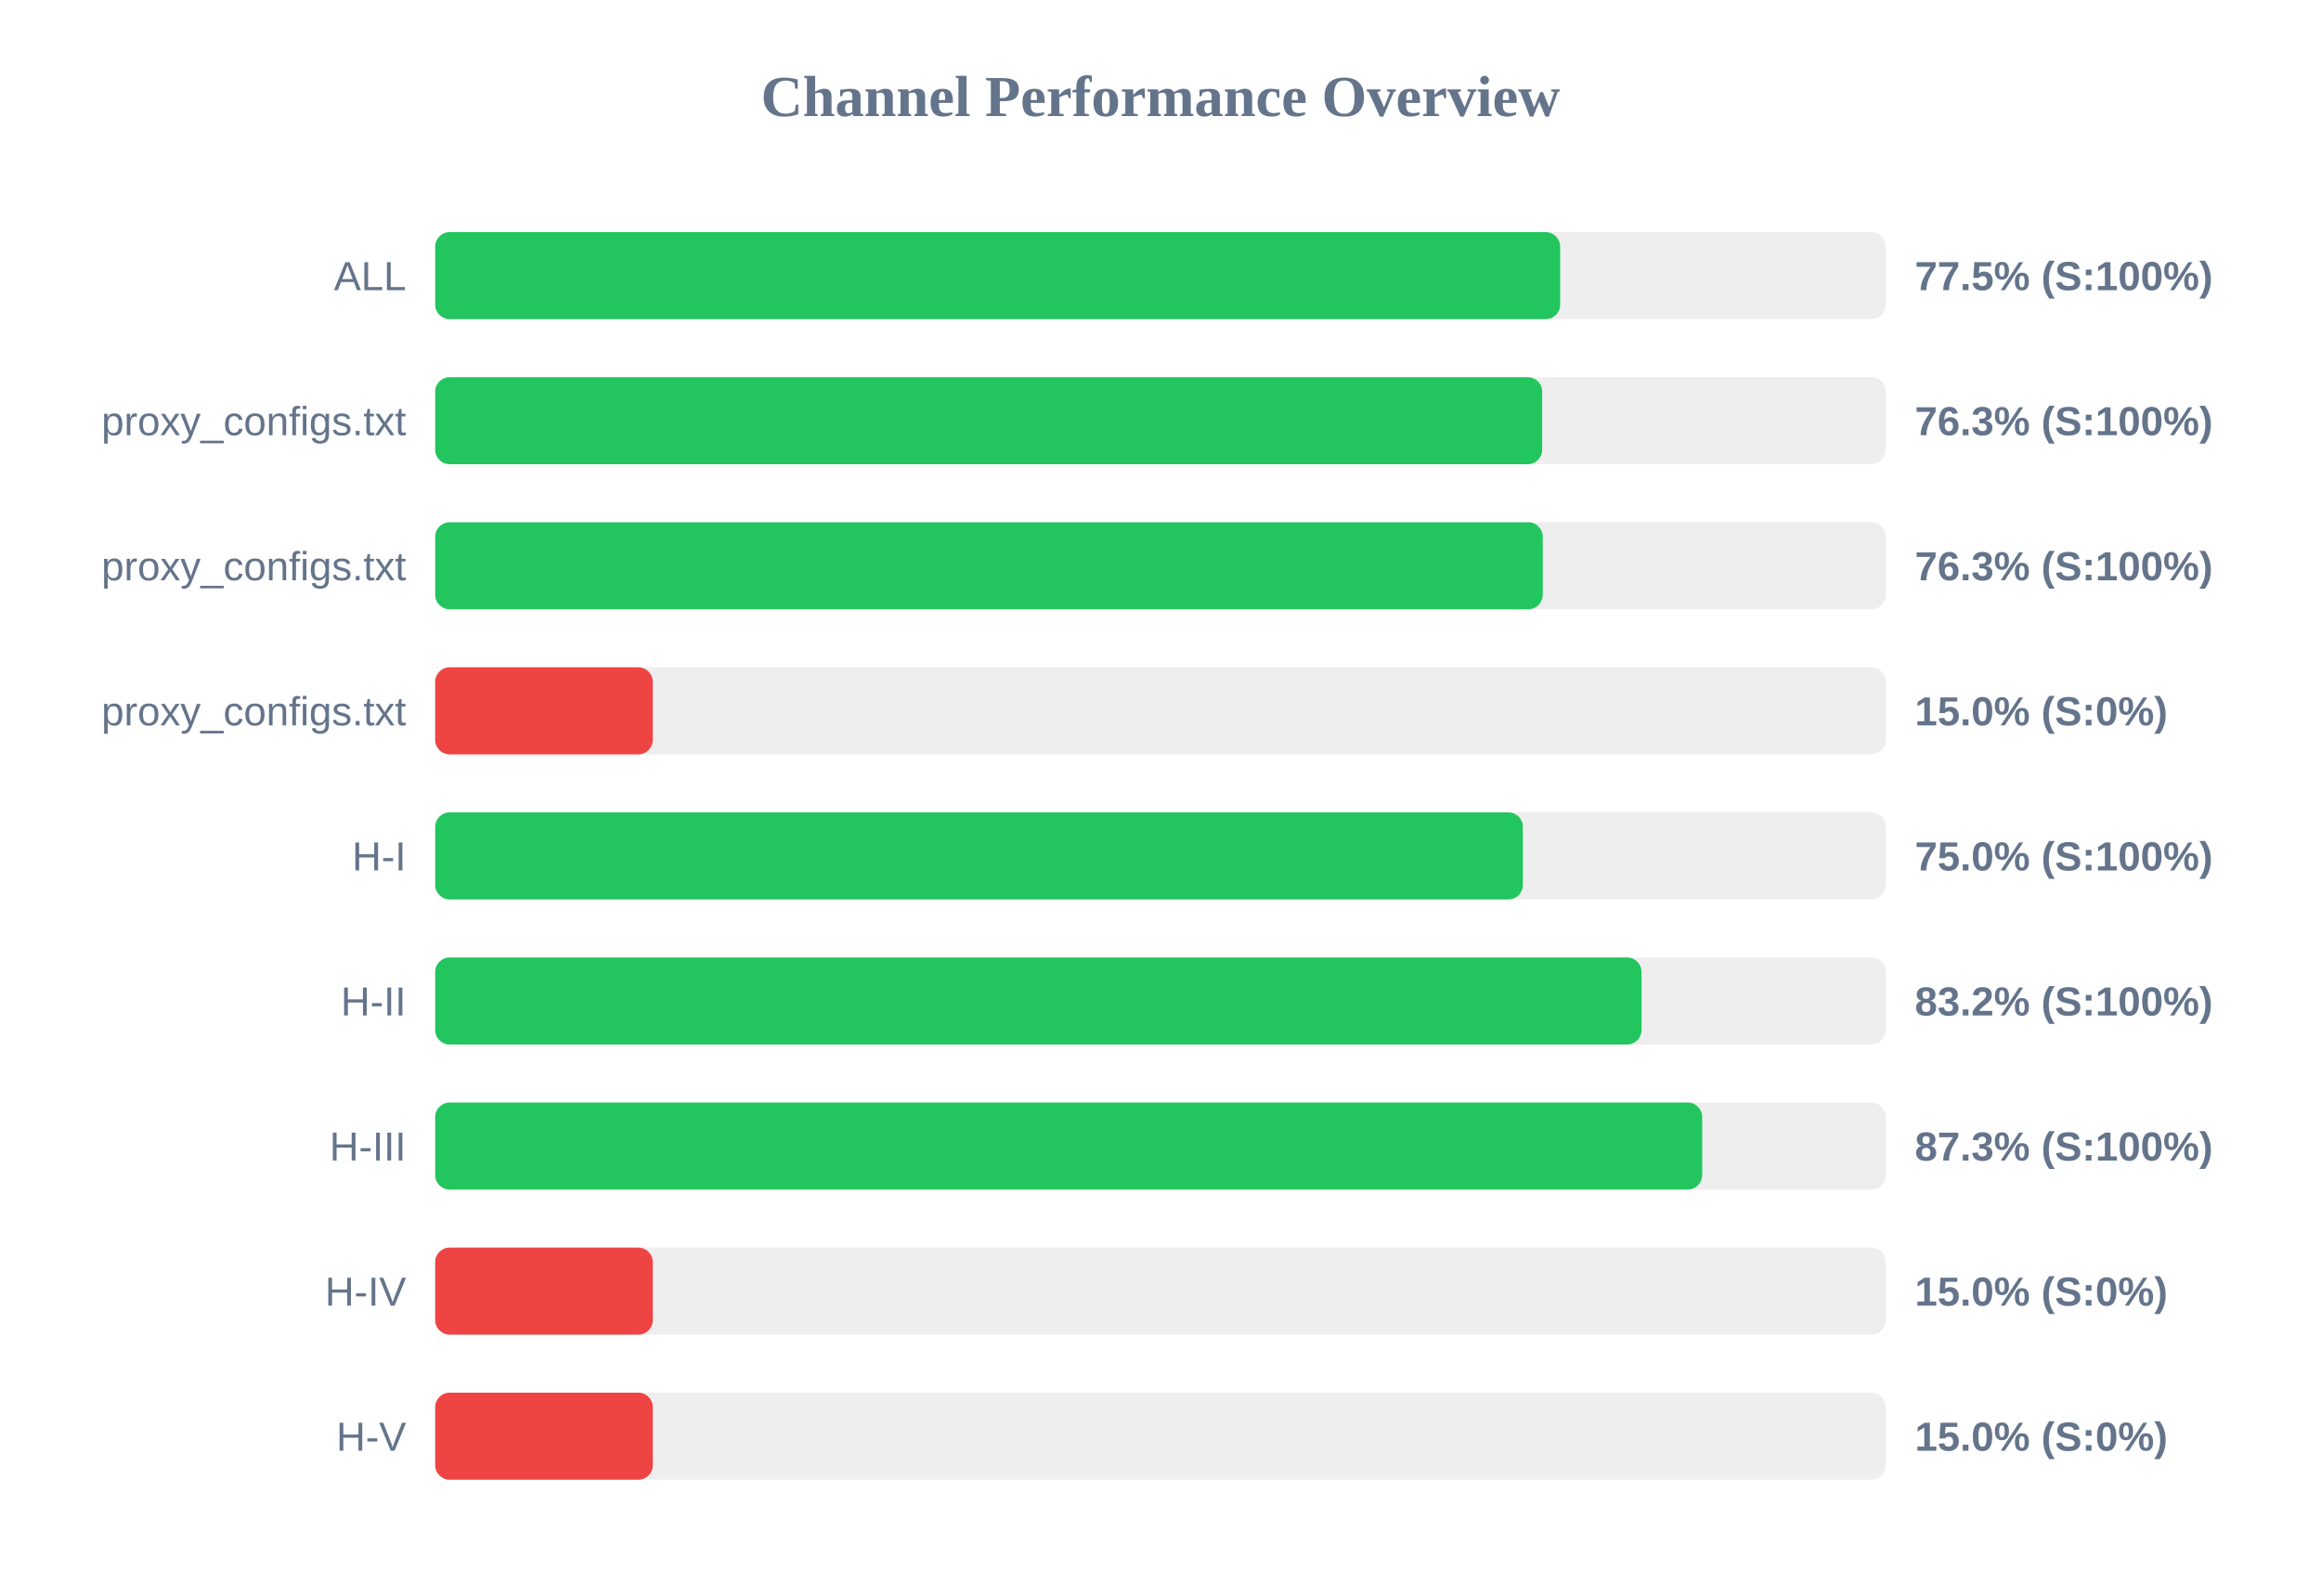
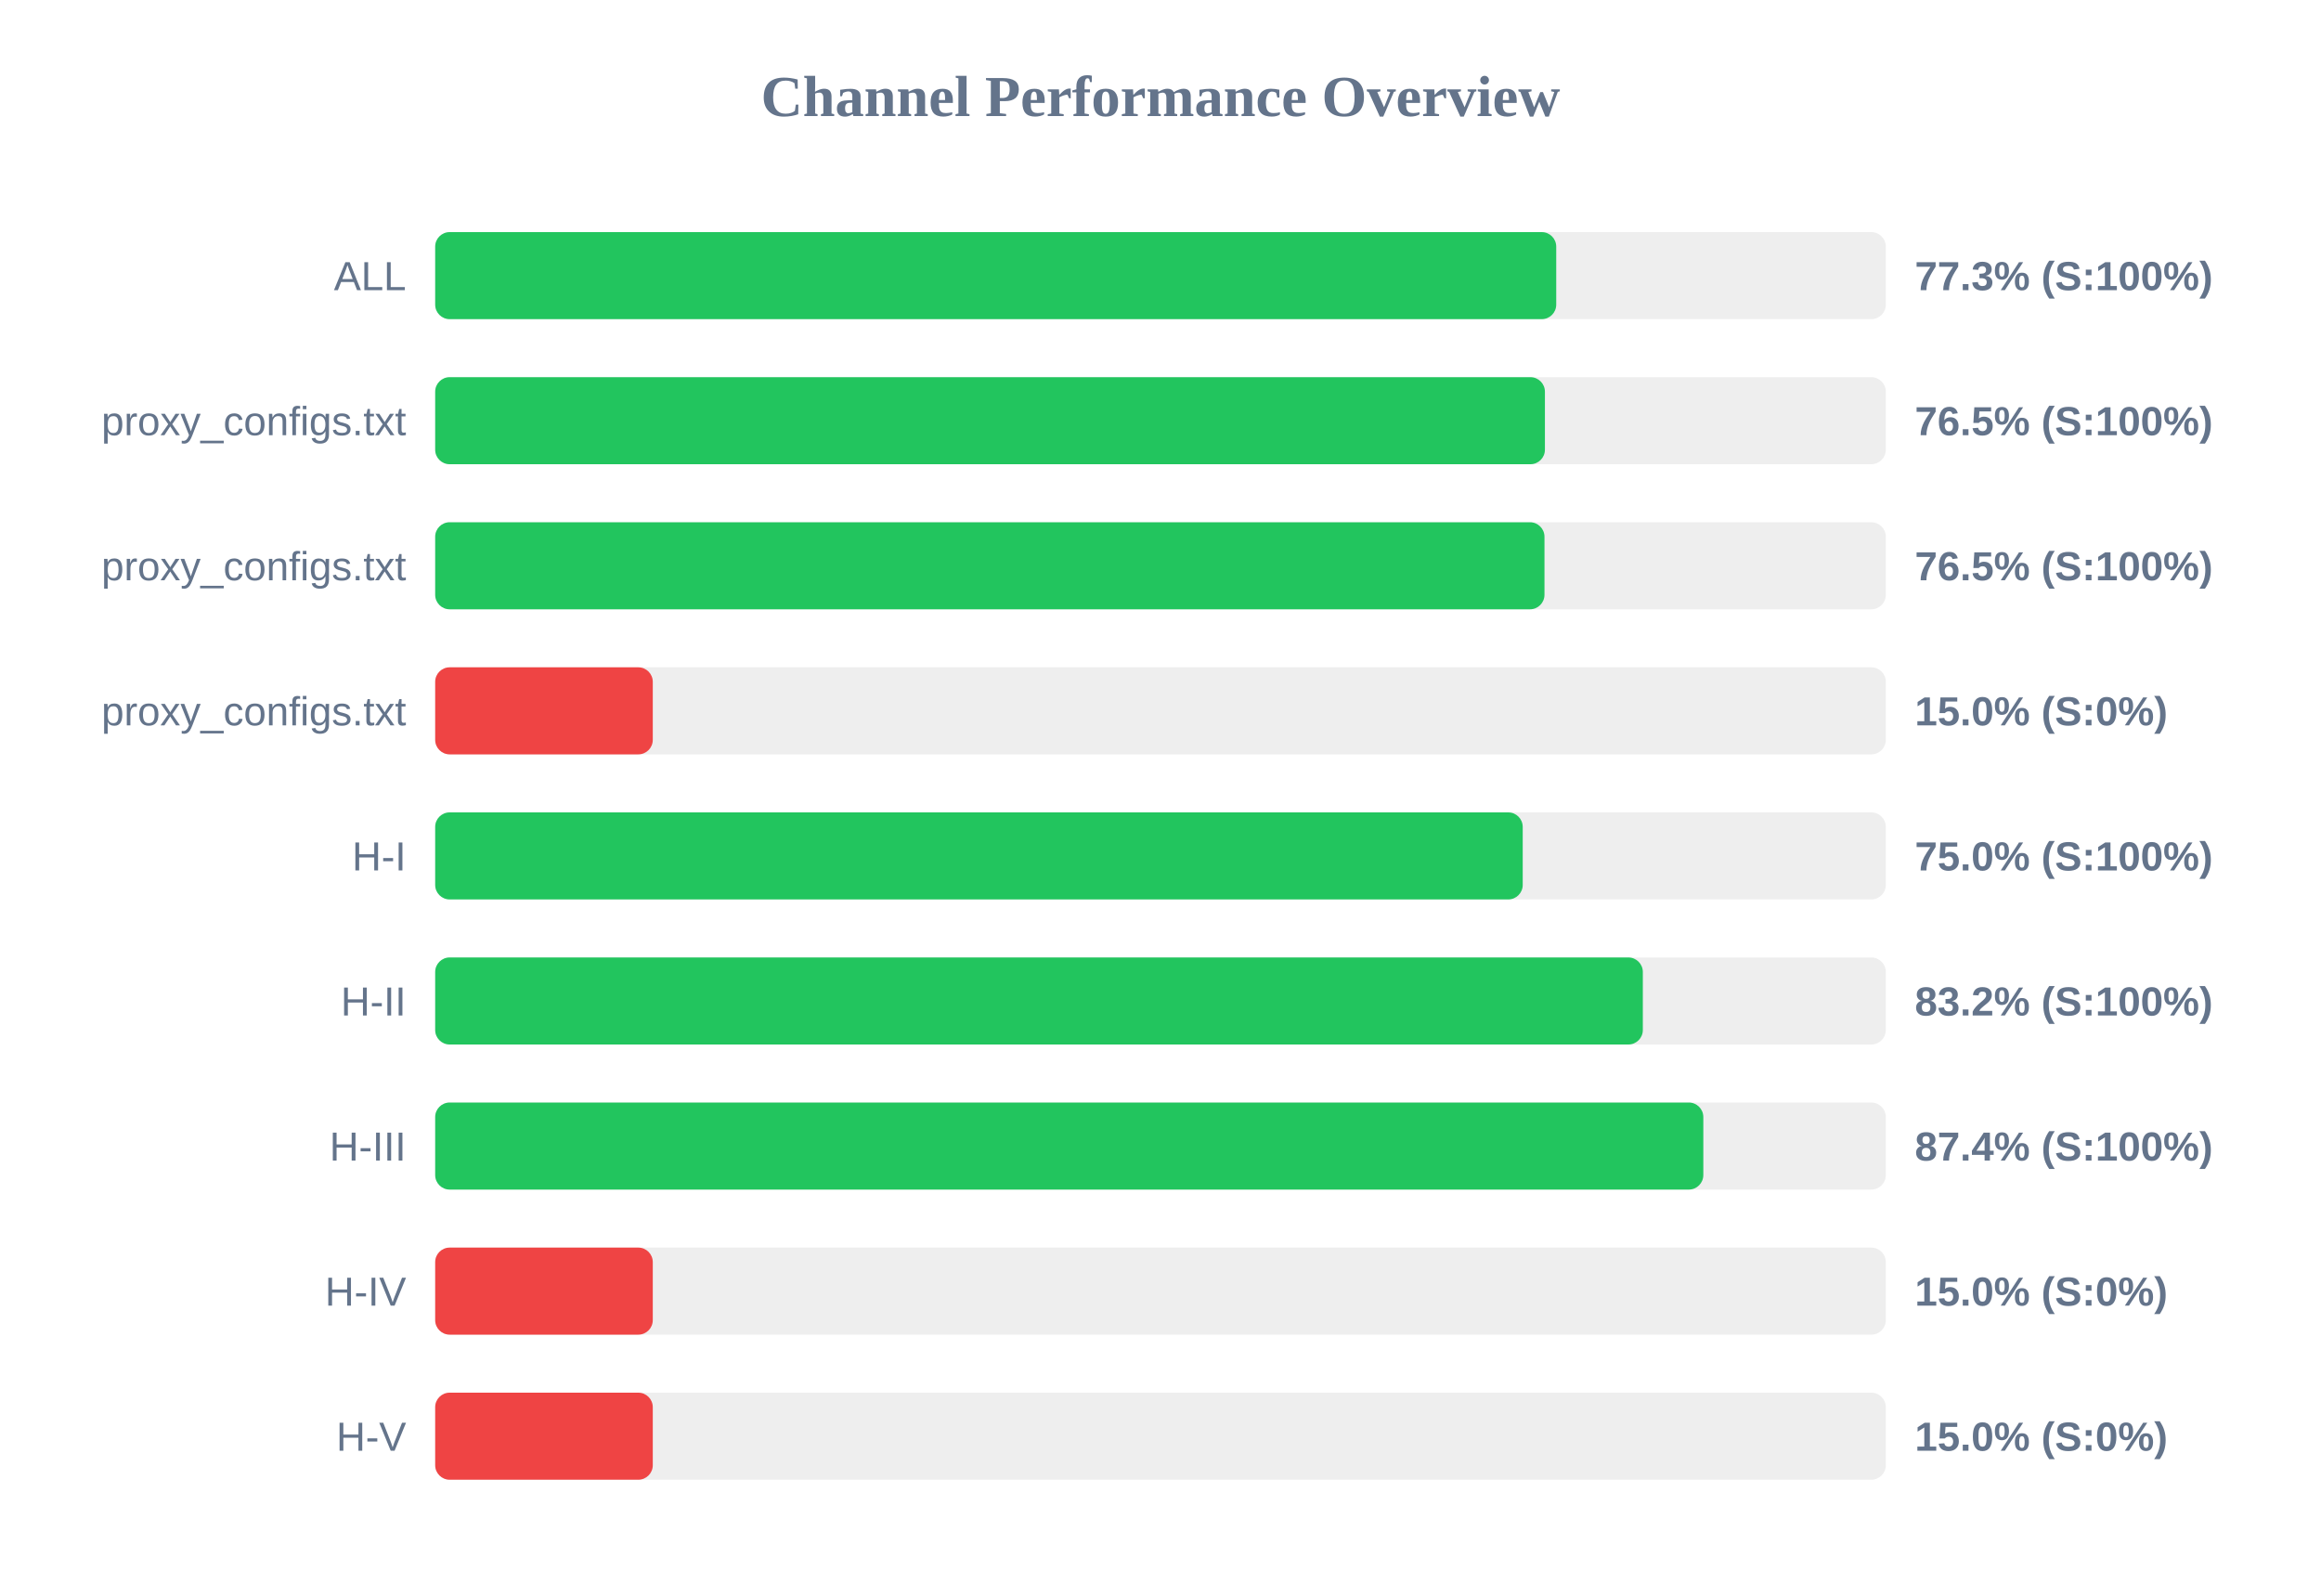
<svg xmlns="http://www.w3.org/2000/svg" width="800" height="550" version="1.1">
  <style>
        .row { font: 14px Arial; fill: #64748b; }
        .score { font: bold 14px Arial; fill: #64748b; }
    </style>
  <text x="400" y="40" text-anchor="middle" font-size="20px" font-weight="bold" fill="#64748b">Channel Performance Overview</text>
  <rect x="150" y="80" width="500" height="30" fill="#eee" rx="5" />
-   <rect x="150" y="80" width="387.75" height="30" fill="#22c55e" rx="5" />
+   <rect x="150" y="80" width="386.4" height="30" fill="#22c55e" rx="5" />
  <text x="140" y="100" text-anchor="end" class="row">ALL</text>
-   <text x="660" y="100" text-anchor="start" class="score">77.5% (S:100%)</text>
+   <text x="660" y="100" text-anchor="start" class="score">77.3% (S:100%)</text>
  <rect x="150" y="130" width="500" height="30" fill="#eee" rx="5" />
-   <rect x="150" y="130" width="381.55" height="30" fill="#22c55e" rx="5" />
+   <rect x="150" y="130" width="382.5" height="30" fill="#22c55e" rx="5" />
  <text x="140" y="150" text-anchor="end" class="row">proxy_configs.txt</text>
-   <text x="660" y="150" text-anchor="start" class="score">76.3% (S:100%)</text>
+   <text x="660" y="150" text-anchor="start" class="score">76.5% (S:100%)</text>
  <rect x="150" y="180" width="500" height="30" fill="#eee" rx="5" />
-   <rect x="150" y="180" width="381.75" height="30" fill="#22c55e" rx="5" />
+   <rect x="150" y="180" width="382.35" height="30" fill="#22c55e" rx="5" />
  <text x="140" y="200" text-anchor="end" class="row">proxy_configs.txt</text>
-   <text x="660" y="200" text-anchor="start" class="score">76.3% (S:100%)</text>
+   <text x="660" y="200" text-anchor="start" class="score">76.5% (S:100%)</text>
  <rect x="150" y="230" width="500" height="30" fill="#eee" rx="5" />
  <rect x="150" y="230" width="75.0" height="30" fill="#ef4444" rx="5" />
  <text x="140" y="250" text-anchor="end" class="row">proxy_configs.txt</text>
  <text x="660" y="250" text-anchor="start" class="score">15.0% (S:0%)</text>
  <rect x="150" y="280" width="500" height="30" fill="#eee" rx="5" />
-   <rect x="150" y="280" width="374.9" height="30" fill="#22c55e" rx="5" />
+   <rect x="150" y="280" width="374.85" height="30" fill="#22c55e" rx="5" />
  <text x="140" y="300" text-anchor="end" class="row">H-I</text>
  <text x="660" y="300" text-anchor="start" class="score">75.0% (S:100%)</text>
  <rect x="150" y="330" width="500" height="30" fill="#eee" rx="5" />
-   <rect x="150" y="330" width="415.8" height="30" fill="#22c55e" rx="5" />
+   <rect x="150" y="330" width="416.25" height="30" fill="#22c55e" rx="5" />
  <text x="140" y="350" text-anchor="end" class="row">H-II</text>
  <text x="660" y="350" text-anchor="start" class="score">83.2% (S:100%)</text>
  <rect x="150" y="380" width="500" height="30" fill="#eee" rx="5" />
-   <rect x="150" y="380" width="436.7" height="30" fill="#22c55e" rx="5" />
+   <rect x="150" y="380" width="437.1" height="30" fill="#22c55e" rx="5" />
  <text x="140" y="400" text-anchor="end" class="row">H-III</text>
-   <text x="660" y="400" text-anchor="start" class="score">87.3% (S:100%)</text>
+   <text x="660" y="400" text-anchor="start" class="score">87.4% (S:100%)</text>
  <rect x="150" y="430" width="500" height="30" fill="#eee" rx="5" />
  <rect x="150" y="430" width="75.0" height="30" fill="#ef4444" rx="5" />
  <text x="140" y="450" text-anchor="end" class="row">H-IV</text>
  <text x="660" y="450" text-anchor="start" class="score">15.0% (S:0%)</text>
  <rect x="150" y="480" width="500" height="30" fill="#eee" rx="5" />
  <rect x="150" y="480" width="75.0" height="30" fill="#ef4444" rx="5" />
  <text x="140" y="500" text-anchor="end" class="row">H-V</text>
  <text x="660" y="500" text-anchor="start" class="score">15.0% (S:0%)</text>
</svg>
